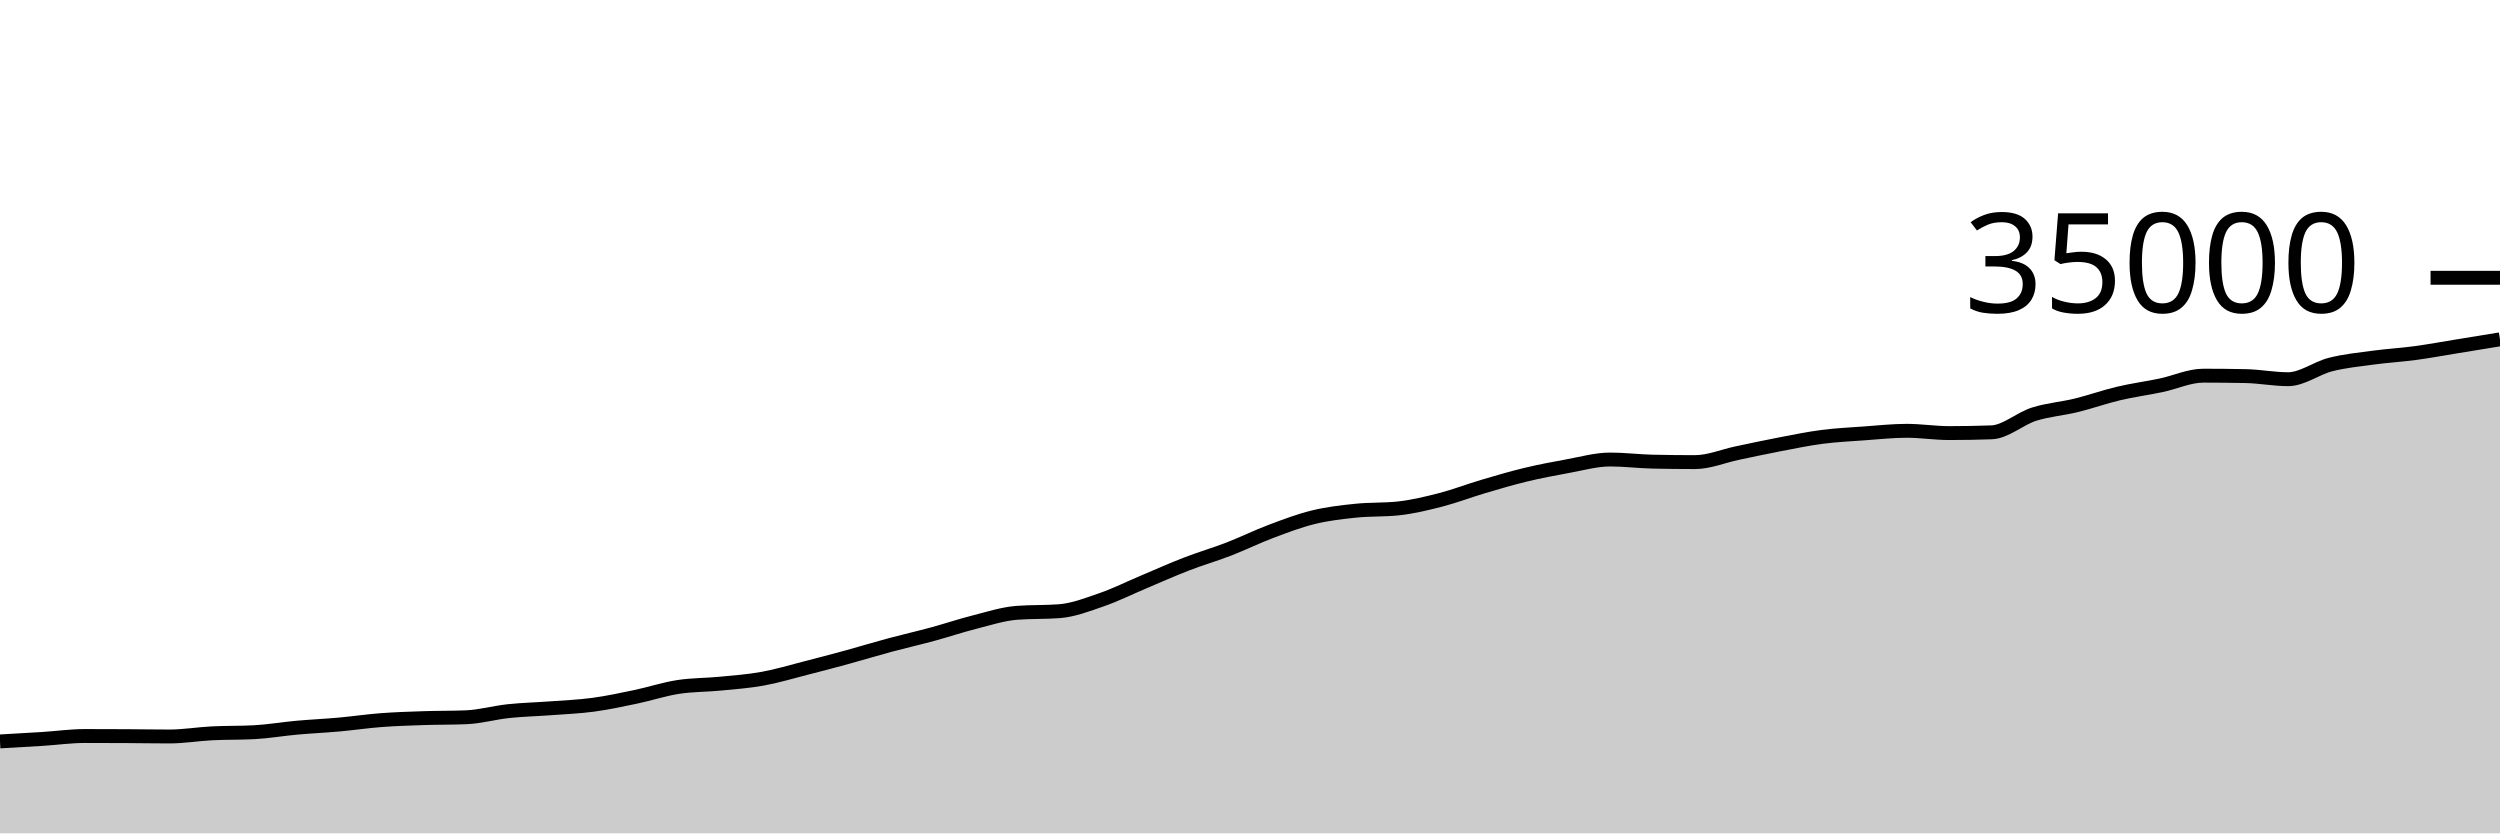
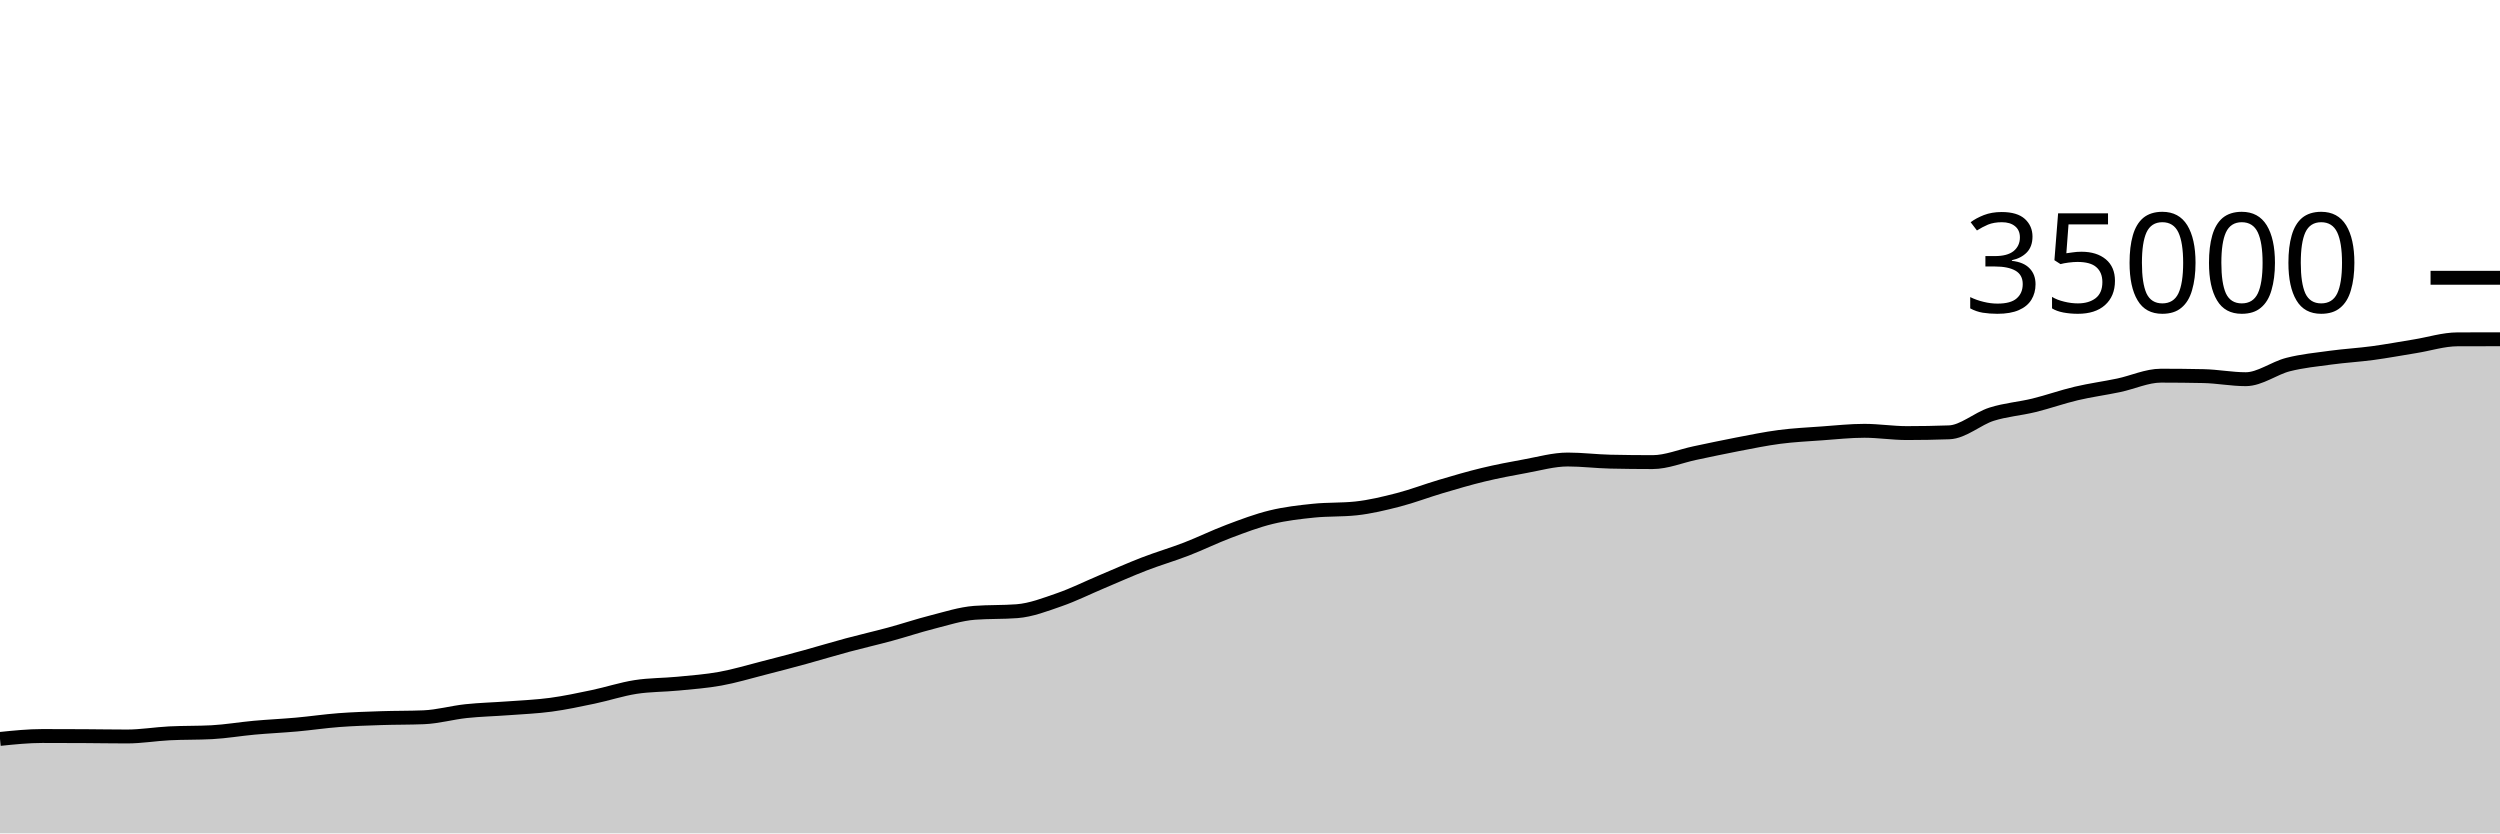
<svg xmlns="http://www.w3.org/2000/svg" viewBox="0 0 180 60">
  <g transform="translate(0,20)">
-     <path class="area" fill="rgba(0, 0, 0, 0.2)" d="M0,33.382C1.017,33.325,2.034,33.268,3.051,33.203C4.068,33.139,5.085,32.993,6.102,32.993C7.119,32.993,8.136,32.997,9.153,33.002C10.169,33.008,11.186,33.027,12.203,33.027C13.22,33.027,14.237,32.851,15.254,32.8C16.271,32.749,17.288,32.773,18.305,32.719C19.322,32.665,20.339,32.487,21.356,32.395C22.373,32.303,23.39,32.258,24.407,32.167C25.424,32.075,26.441,31.924,27.458,31.847C28.475,31.77,29.492,31.739,30.508,31.705C31.525,31.671,32.542,31.685,33.559,31.643C34.576,31.602,35.593,31.309,36.61,31.201C37.627,31.093,38.644,31.072,39.661,30.995C40.678,30.919,41.695,30.879,42.712,30.742C43.729,30.605,44.746,30.387,45.763,30.174C46.78,29.961,47.797,29.621,48.814,29.463C49.831,29.304,50.847,29.322,51.864,29.223C52.881,29.124,53.898,29.052,54.915,28.867C55.932,28.683,56.949,28.375,57.966,28.115C58.983,27.856,60,27.588,61.017,27.31C62.034,27.031,63.051,26.719,64.068,26.446C65.085,26.172,66.102,25.943,67.119,25.667C68.136,25.392,69.153,25.048,70.169,24.791C71.186,24.533,72.203,24.2,73.22,24.122C74.237,24.045,75.254,24.083,76.271,24.006C77.288,23.928,78.305,23.531,79.322,23.178C80.339,22.826,81.356,22.317,82.373,21.889C83.39,21.461,84.407,21.004,85.424,20.611C86.441,20.218,87.458,19.924,88.475,19.531C89.492,19.138,90.508,18.636,91.525,18.254C92.542,17.871,93.559,17.484,94.576,17.237C95.593,16.989,96.61,16.874,97.627,16.769C98.644,16.664,99.661,16.715,100.678,16.606C101.695,16.497,102.712,16.251,103.729,15.989C104.746,15.726,105.763,15.333,106.78,15.032C107.797,14.731,108.814,14.429,109.831,14.184C110.847,13.939,111.864,13.746,112.881,13.562C113.898,13.379,114.915,13.085,115.932,13.085C116.949,13.085,117.966,13.215,118.983,13.238C120,13.261,121.017,13.272,122.034,13.272C123.051,13.272,124.068,12.835,125.085,12.622C126.102,12.409,127.119,12.189,128.136,11.994C129.153,11.8,130.169,11.588,131.186,11.456C132.203,11.324,133.22,11.276,134.237,11.203C135.254,11.13,136.271,11.018,137.288,11.018C138.305,11.018,139.322,11.182,140.339,11.182C141.356,11.182,142.373,11.164,143.39,11.128C144.407,11.092,145.424,10.148,146.441,9.824C147.458,9.5,148.475,9.433,149.492,9.184C150.508,8.935,151.525,8.57,152.542,8.33C153.559,8.09,154.576,7.957,155.593,7.743C156.61,7.529,157.627,7.048,158.644,7.048C159.661,7.048,160.678,7.059,161.695,7.08C162.712,7.101,163.729,7.302,164.746,7.302C165.763,7.302,166.78,6.505,167.797,6.247C168.814,5.989,169.831,5.89,170.847,5.752C171.864,5.614,172.881,5.558,173.898,5.421C174.915,5.283,175.932,5.094,176.949,4.929C177.966,4.764,178.983,4.598,180,4.432L180,40C178.983,40,177.966,40,176.949,40C175.932,40,174.915,40,173.898,40C172.881,40,171.864,40,170.847,40C169.831,40,168.814,40,167.797,40C166.78,40,165.763,40,164.746,40C163.729,40,162.712,40,161.695,40C160.678,40,159.661,40,158.644,40C157.627,40,156.61,40,155.593,40C154.576,40,153.559,40,152.542,40C151.525,40,150.508,40,149.492,40C148.475,40,147.458,40,146.441,40C145.424,40,144.407,40,143.39,40C142.373,40,141.356,40,140.339,40C139.322,40,138.305,40,137.288,40C136.271,40,135.254,40,134.237,40C133.22,40,132.203,40,131.186,40C130.169,40,129.153,40,128.136,40C127.119,40,126.102,40,125.085,40C124.068,40,123.051,40,122.034,40C121.017,40,120,40,118.983,40C117.966,40,116.949,40,115.932,40C114.915,40,113.898,40,112.881,40C111.864,40,110.847,40,109.831,40C108.814,40,107.797,40,106.78,40C105.763,40,104.746,40,103.729,40C102.712,40,101.695,40,100.678,40C99.661,40,98.644,40,97.627,40C96.61,40,95.593,40,94.576,40C93.559,40,92.542,40,91.525,40C90.508,40,89.492,40,88.475,40C87.458,40,86.441,40,85.424,40C84.407,40,83.39,40,82.373,40C81.356,40,80.339,40,79.322,40C78.305,40,77.288,40,76.271,40C75.254,40,74.237,40,73.22,40C72.203,40,71.186,40,70.169,40C69.153,40,68.136,40,67.119,40C66.102,40,65.085,40,64.068,40C63.051,40,62.034,40,61.017,40C60,40,58.983,40,57.966,40C56.949,40,55.932,40,54.915,40C53.898,40,52.881,40,51.864,40C50.847,40,49.831,40,48.814,40C47.797,40,46.78,40,45.763,40C44.746,40,43.729,40,42.712,40C41.695,40,40.678,40,39.661,40C38.644,40,37.627,40,36.61,40C35.593,40,34.576,40,33.559,40C32.542,40,31.525,40,30.508,40C29.492,40,28.475,40,27.458,40C26.441,40,25.424,40,24.407,40C23.39,40,22.373,40,21.356,40C20.339,40,19.322,40,18.305,40C17.288,40,16.271,40,15.254,40C14.237,40,13.22,40,12.203,40C11.186,40,10.169,40,9.153,40C8.136,40,7.119,40,6.102,40C5.085,40,4.068,40,3.051,40C2.034,40,1.017,40,0,40Z" />
-     <path class="line" stroke="black" fill="none" d="M0,33.382C1.017,33.325,2.034,33.268,3.051,33.203C4.068,33.139,5.085,32.993,6.102,32.993C7.119,32.993,8.136,32.997,9.153,33.002C10.169,33.008,11.186,33.027,12.203,33.027C13.22,33.027,14.237,32.851,15.254,32.8C16.271,32.749,17.288,32.773,18.305,32.719C19.322,32.665,20.339,32.487,21.356,32.395C22.373,32.303,23.39,32.258,24.407,32.167C25.424,32.075,26.441,31.924,27.458,31.847C28.475,31.77,29.492,31.739,30.508,31.705C31.525,31.671,32.542,31.685,33.559,31.643C34.576,31.602,35.593,31.309,36.61,31.201C37.627,31.093,38.644,31.072,39.661,30.995C40.678,30.919,41.695,30.879,42.712,30.742C43.729,30.605,44.746,30.387,45.763,30.174C46.78,29.961,47.797,29.621,48.814,29.463C49.831,29.304,50.847,29.322,51.864,29.223C52.881,29.124,53.898,29.052,54.915,28.867C55.932,28.683,56.949,28.375,57.966,28.115C58.983,27.856,60,27.588,61.017,27.31C62.034,27.031,63.051,26.719,64.068,26.446C65.085,26.172,66.102,25.943,67.119,25.667C68.136,25.392,69.153,25.048,70.169,24.791C71.186,24.533,72.203,24.2,73.22,24.122C74.237,24.045,75.254,24.083,76.271,24.006C77.288,23.928,78.305,23.531,79.322,23.178C80.339,22.826,81.356,22.317,82.373,21.889C83.39,21.461,84.407,21.004,85.424,20.611C86.441,20.218,87.458,19.924,88.475,19.531C89.492,19.138,90.508,18.636,91.525,18.254C92.542,17.871,93.559,17.484,94.576,17.237C95.593,16.989,96.61,16.874,97.627,16.769C98.644,16.664,99.661,16.715,100.678,16.606C101.695,16.497,102.712,16.251,103.729,15.989C104.746,15.726,105.763,15.333,106.78,15.032C107.797,14.731,108.814,14.429,109.831,14.184C110.847,13.939,111.864,13.746,112.881,13.562C113.898,13.379,114.915,13.085,115.932,13.085C116.949,13.085,117.966,13.215,118.983,13.238C120,13.261,121.017,13.272,122.034,13.272C123.051,13.272,124.068,12.835,125.085,12.622C126.102,12.409,127.119,12.189,128.136,11.994C129.153,11.8,130.169,11.588,131.186,11.456C132.203,11.324,133.22,11.276,134.237,11.203C135.254,11.13,136.271,11.018,137.288,11.018C138.305,11.018,139.322,11.182,140.339,11.182C141.356,11.182,142.373,11.164,143.39,11.128C144.407,11.092,145.424,10.148,146.441,9.824C147.458,9.5,148.475,9.433,149.492,9.184C150.508,8.935,151.525,8.57,152.542,8.33C153.559,8.09,154.576,7.957,155.593,7.743C156.61,7.529,157.627,7.048,158.644,7.048C159.661,7.048,160.678,7.059,161.695,7.08C162.712,7.101,163.729,7.302,164.746,7.302C165.763,7.302,166.78,6.505,167.797,6.247C168.814,5.989,169.831,5.89,170.847,5.752C171.864,5.614,172.881,5.558,173.898,5.421C174.915,5.283,175.932,5.094,176.949,4.929C177.966,4.764,178.983,4.598,180,4.432" />
+     <path class="area" fill="rgba(0, 0, 0, 0.2)" d="M0,33.203C1.017,33.098,2.034,32.993,3.051,32.993C4.068,32.993,5.085,32.997,6.102,33.002C7.119,33.008,8.136,33.027,9.153,33.027C10.169,33.027,11.186,32.851,12.203,32.8C13.22,32.749,14.237,32.773,15.254,32.719C16.271,32.665,17.288,32.487,18.305,32.395C19.322,32.303,20.339,32.258,21.356,32.167C22.373,32.075,23.39,31.924,24.407,31.847C25.424,31.77,26.441,31.739,27.458,31.705C28.475,31.671,29.492,31.685,30.508,31.643C31.525,31.602,32.542,31.309,33.559,31.201C34.576,31.093,35.593,31.072,36.61,30.995C37.627,30.919,38.644,30.879,39.661,30.742C40.678,30.605,41.695,30.387,42.712,30.174C43.729,29.961,44.746,29.621,45.763,29.463C46.78,29.304,47.797,29.322,48.814,29.223C49.831,29.124,50.847,29.052,51.864,28.867C52.881,28.683,53.898,28.375,54.915,28.115C55.932,27.856,56.949,27.588,57.966,27.31C58.983,27.031,60,26.719,61.017,26.446C62.034,26.172,63.051,25.943,64.068,25.667C65.085,25.392,66.102,25.048,67.119,24.791C68.136,24.533,69.153,24.2,70.169,24.122C71.186,24.045,72.203,24.083,73.22,24.006C74.237,23.928,75.254,23.531,76.271,23.178C77.288,22.826,78.305,22.317,79.322,21.889C80.339,21.461,81.356,21.004,82.373,20.611C83.39,20.218,84.407,19.924,85.424,19.531C86.441,19.138,87.458,18.636,88.475,18.254C89.492,17.871,90.508,17.484,91.525,17.237C92.542,16.989,93.559,16.874,94.576,16.769C95.593,16.664,96.61,16.715,97.627,16.606C98.644,16.497,99.661,16.251,100.678,15.989C101.695,15.726,102.712,15.333,103.729,15.032C104.746,14.731,105.763,14.429,106.78,14.184C107.797,13.939,108.814,13.746,109.831,13.562C110.847,13.379,111.864,13.085,112.881,13.085C113.898,13.085,114.915,13.215,115.932,13.238C116.949,13.261,117.966,13.272,118.983,13.272C120,13.272,121.017,12.835,122.034,12.622C123.051,12.409,124.068,12.189,125.085,11.994C126.102,11.8,127.119,11.588,128.136,11.456C129.153,11.324,130.169,11.276,131.186,11.203C132.203,11.13,133.22,11.018,134.237,11.018C135.254,11.018,136.271,11.182,137.288,11.182C138.305,11.182,139.322,11.164,140.339,11.128C141.356,11.092,142.373,10.148,143.39,9.824C144.407,9.5,145.424,9.433,146.441,9.184C147.458,8.935,148.475,8.57,149.492,8.33C150.508,8.09,151.525,7.957,152.542,7.743C153.559,7.529,154.576,7.048,155.593,7.048C156.61,7.048,157.627,7.059,158.644,7.08C159.661,7.101,160.678,7.302,161.695,7.302C162.712,7.302,163.729,6.505,164.746,6.247C165.763,5.989,166.78,5.89,167.797,5.752C168.814,5.614,169.831,5.558,170.847,5.421C171.864,5.283,172.881,5.094,173.898,4.929C174.915,4.764,175.932,4.435,176.949,4.432C177.966,4.429,178.983,4.428,180,4.427L180,40C178.983,40,177.966,40,176.949,40C175.932,40,174.915,40,173.898,40C172.881,40,171.864,40,170.847,40C169.831,40,168.814,40,167.797,40C166.78,40,165.763,40,164.746,40C163.729,40,162.712,40,161.695,40C160.678,40,159.661,40,158.644,40C157.627,40,156.61,40,155.593,40C154.576,40,153.559,40,152.542,40C151.525,40,150.508,40,149.492,40C148.475,40,147.458,40,146.441,40C145.424,40,144.407,40,143.39,40C142.373,40,141.356,40,140.339,40C139.322,40,138.305,40,137.288,40C136.271,40,135.254,40,134.237,40C133.22,40,132.203,40,131.186,40C130.169,40,129.153,40,128.136,40C127.119,40,126.102,40,125.085,40C124.068,40,123.051,40,122.034,40C121.017,40,120,40,118.983,40C117.966,40,116.949,40,115.932,40C114.915,40,113.898,40,112.881,40C111.864,40,110.847,40,109.831,40C108.814,40,107.797,40,106.78,40C105.763,40,104.746,40,103.729,40C102.712,40,101.695,40,100.678,40C99.661,40,98.644,40,97.627,40C96.61,40,95.593,40,94.576,40C93.559,40,92.542,40,91.525,40C90.508,40,89.492,40,88.475,40C87.458,40,86.441,40,85.424,40C84.407,40,83.39,40,82.373,40C81.356,40,80.339,40,79.322,40C78.305,40,77.288,40,76.271,40C75.254,40,74.237,40,73.22,40C72.203,40,71.186,40,70.169,40C69.153,40,68.136,40,67.119,40C66.102,40,65.085,40,64.068,40C63.051,40,62.034,40,61.017,40C60,40,58.983,40,57.966,40C56.949,40,55.932,40,54.915,40C53.898,40,52.881,40,51.864,40C50.847,40,49.831,40,48.814,40C47.797,40,46.78,40,45.763,40C44.746,40,43.729,40,42.712,40C41.695,40,40.678,40,39.661,40C38.644,40,37.627,40,36.61,40C35.593,40,34.576,40,33.559,40C32.542,40,31.525,40,30.508,40C29.492,40,28.475,40,27.458,40C26.441,40,25.424,40,24.407,40C23.39,40,22.373,40,21.356,40C20.339,40,19.322,40,18.305,40C17.288,40,16.271,40,15.254,40C14.237,40,13.22,40,12.203,40C11.186,40,10.169,40,9.153,40C8.136,40,7.119,40,6.102,40C5.085,40,4.068,40,3.051,40C2.034,40,1.017,40,0,40Z" />
+     <path class="line" stroke="black" fill="none" d="M0,33.203C1.017,33.098,2.034,32.993,3.051,32.993C4.068,32.993,5.085,32.997,6.102,33.002C7.119,33.008,8.136,33.027,9.153,33.027C10.169,33.027,11.186,32.851,12.203,32.8C13.22,32.749,14.237,32.773,15.254,32.719C16.271,32.665,17.288,32.487,18.305,32.395C19.322,32.303,20.339,32.258,21.356,32.167C22.373,32.075,23.39,31.924,24.407,31.847C25.424,31.77,26.441,31.739,27.458,31.705C28.475,31.671,29.492,31.685,30.508,31.643C31.525,31.602,32.542,31.309,33.559,31.201C34.576,31.093,35.593,31.072,36.61,30.995C37.627,30.919,38.644,30.879,39.661,30.742C40.678,30.605,41.695,30.387,42.712,30.174C43.729,29.961,44.746,29.621,45.763,29.463C46.78,29.304,47.797,29.322,48.814,29.223C49.831,29.124,50.847,29.052,51.864,28.867C52.881,28.683,53.898,28.375,54.915,28.115C55.932,27.856,56.949,27.588,57.966,27.31C58.983,27.031,60,26.719,61.017,26.446C62.034,26.172,63.051,25.943,64.068,25.667C65.085,25.392,66.102,25.048,67.119,24.791C68.136,24.533,69.153,24.2,70.169,24.122C71.186,24.045,72.203,24.083,73.22,24.006C74.237,23.928,75.254,23.531,76.271,23.178C77.288,22.826,78.305,22.317,79.322,21.889C80.339,21.461,81.356,21.004,82.373,20.611C83.39,20.218,84.407,19.924,85.424,19.531C86.441,19.138,87.458,18.636,88.475,18.254C89.492,17.871,90.508,17.484,91.525,17.237C92.542,16.989,93.559,16.874,94.576,16.769C95.593,16.664,96.61,16.715,97.627,16.606C98.644,16.497,99.661,16.251,100.678,15.989C101.695,15.726,102.712,15.333,103.729,15.032C104.746,14.731,105.763,14.429,106.78,14.184C107.797,13.939,108.814,13.746,109.831,13.562C110.847,13.379,111.864,13.085,112.881,13.085C113.898,13.085,114.915,13.215,115.932,13.238C116.949,13.261,117.966,13.272,118.983,13.272C120,13.272,121.017,12.835,122.034,12.622C123.051,12.409,124.068,12.189,125.085,11.994C126.102,11.8,127.119,11.588,128.136,11.456C129.153,11.324,130.169,11.276,131.186,11.203C132.203,11.13,133.22,11.018,134.237,11.018C135.254,11.018,136.271,11.182,137.288,11.182C138.305,11.182,139.322,11.164,140.339,11.128C141.356,11.092,142.373,10.148,143.39,9.824C144.407,9.5,145.424,9.433,146.441,9.184C147.458,8.935,148.475,8.57,149.492,8.33C150.508,8.09,151.525,7.957,152.542,7.743C153.559,7.529,154.576,7.048,155.593,7.048C156.61,7.048,157.627,7.059,158.644,7.08C159.661,7.101,160.678,7.302,161.695,7.302C162.712,7.302,163.729,6.505,164.746,6.247C165.763,5.989,166.78,5.89,167.797,5.752C168.814,5.614,169.831,5.558,170.847,5.421C171.864,5.283,172.881,5.094,173.898,4.929C174.915,4.764,175.932,4.435,176.949,4.432C177.966,4.429,178.983,4.428,180,4.427" />
    <path class="axis-ceiling" stroke-width="1" stroke="black" fill="none" d="M175,0L180,0" />
    <text class="axis-ceiling-label" font-family="sans-serif" text-anchor="end" font-size="10px" x="170" y="2.5">35000</text>
  </g>
</svg>
